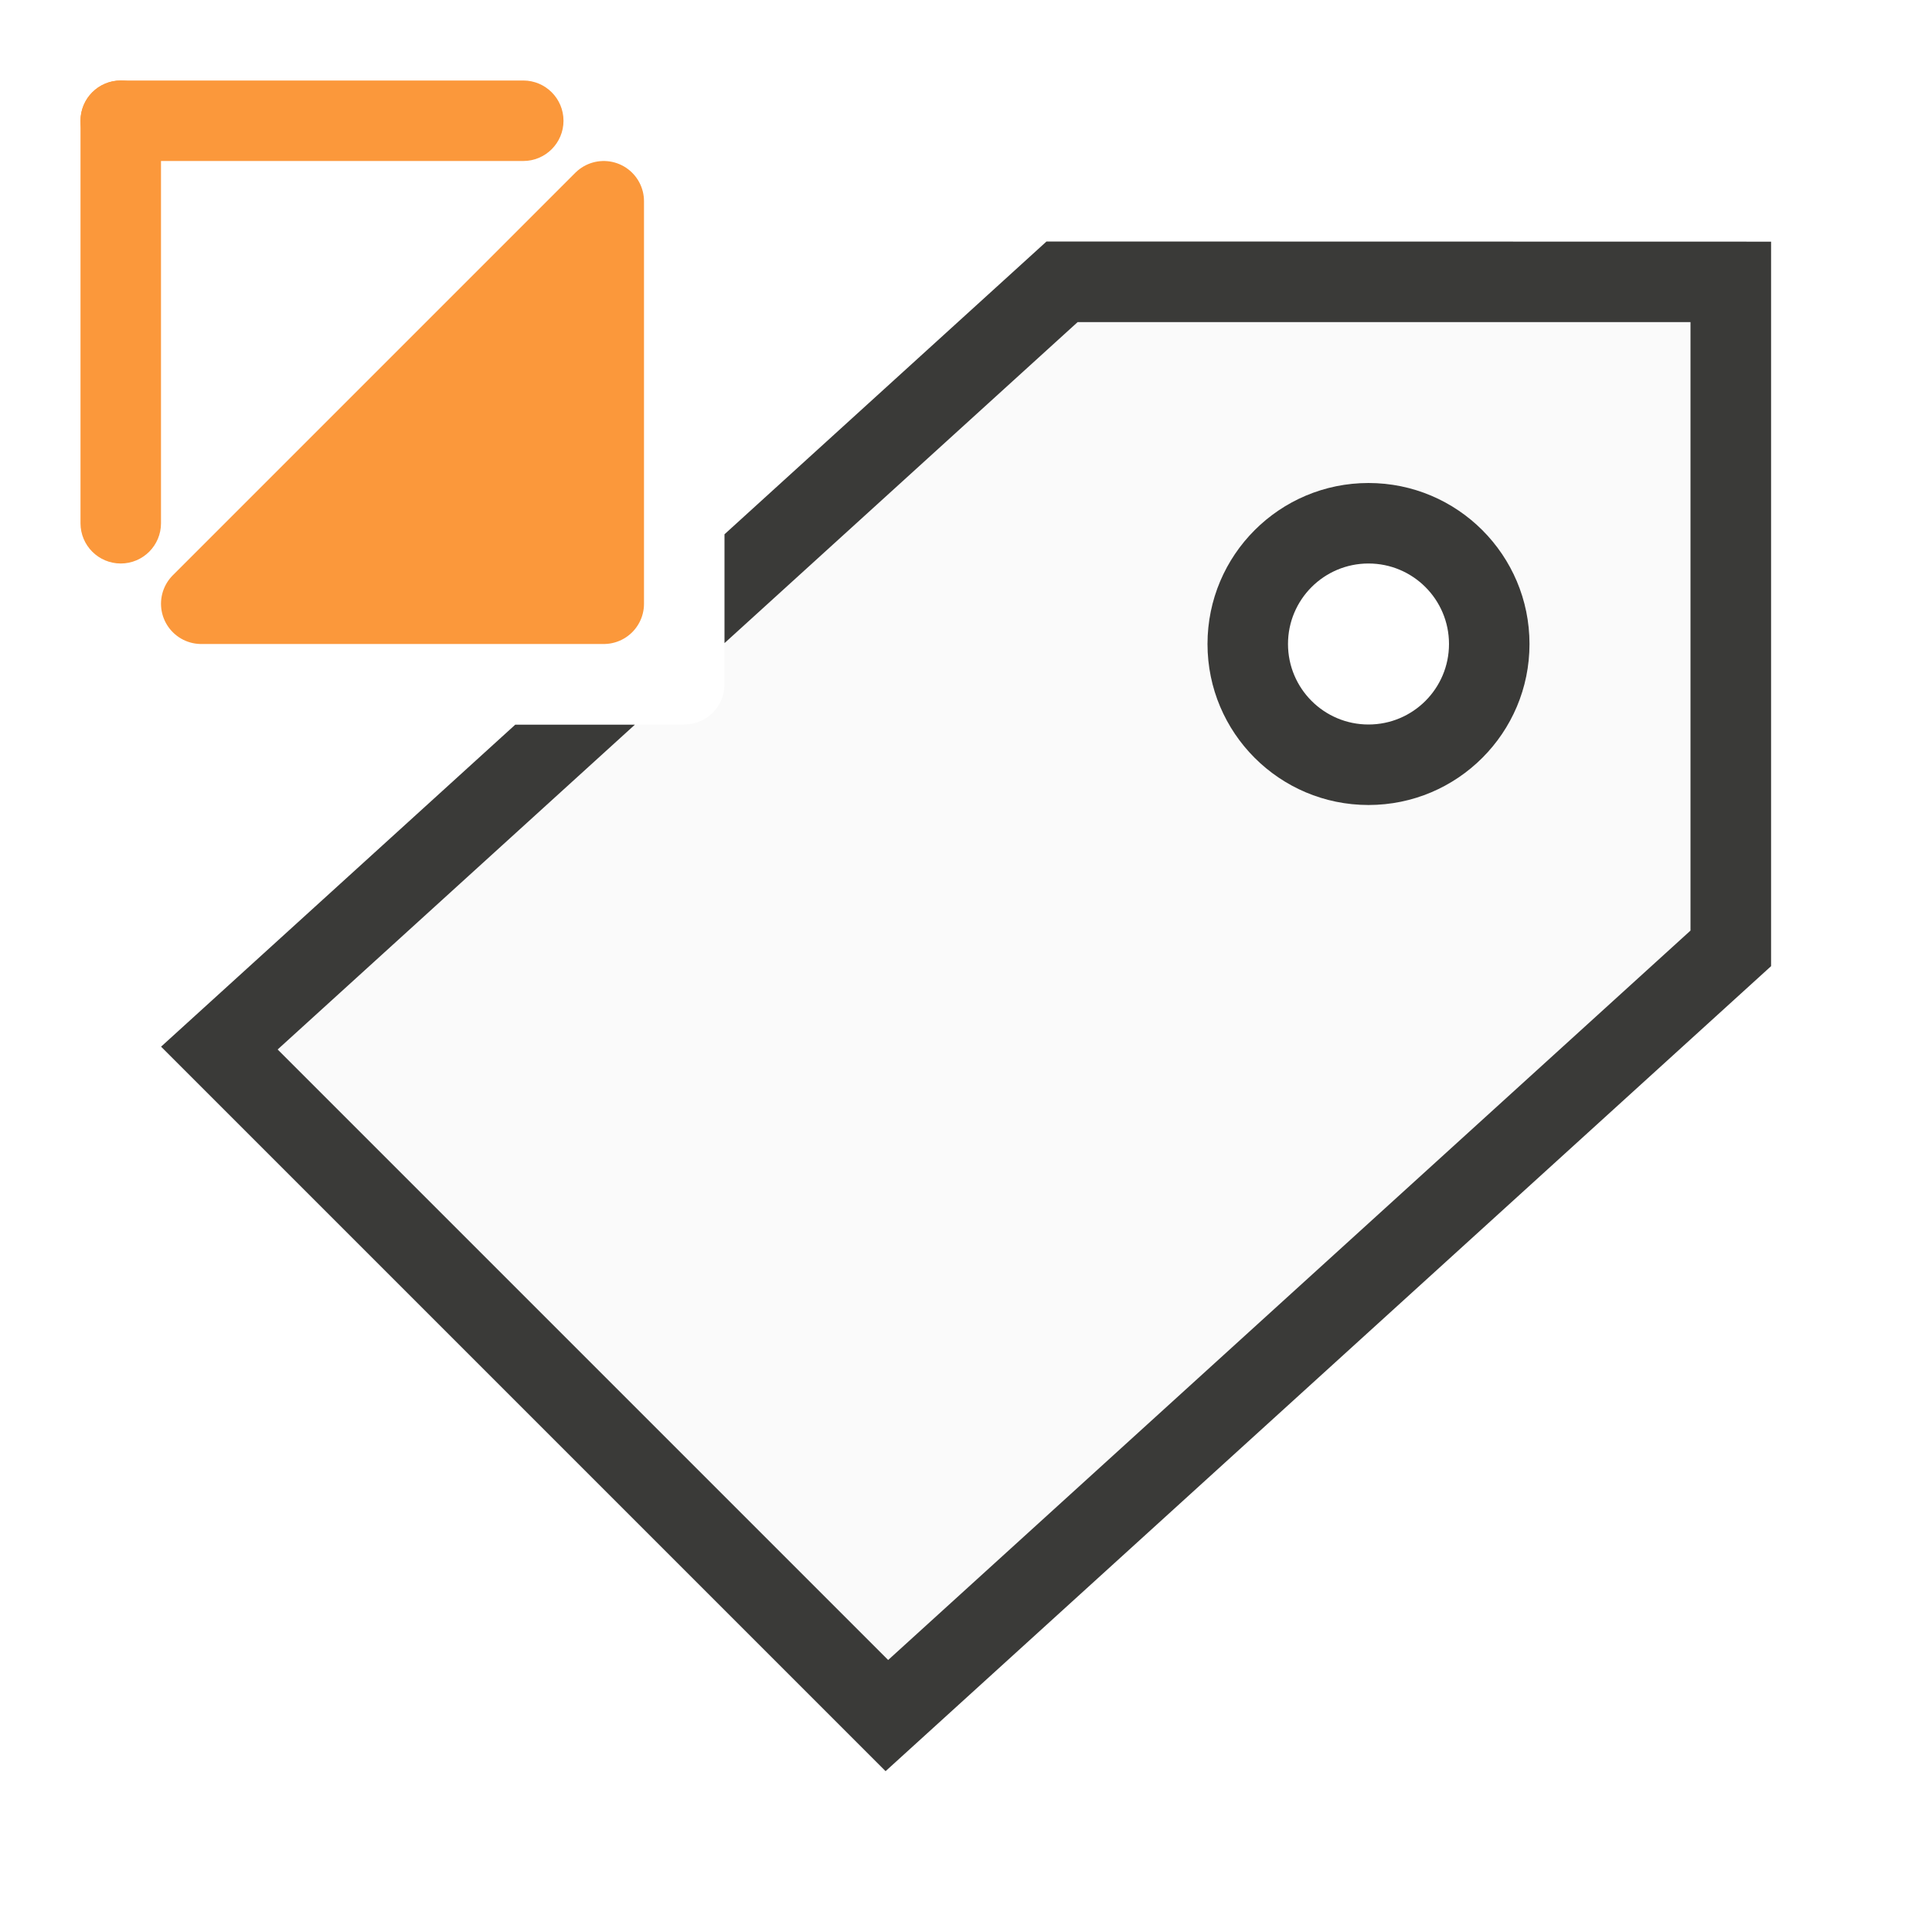
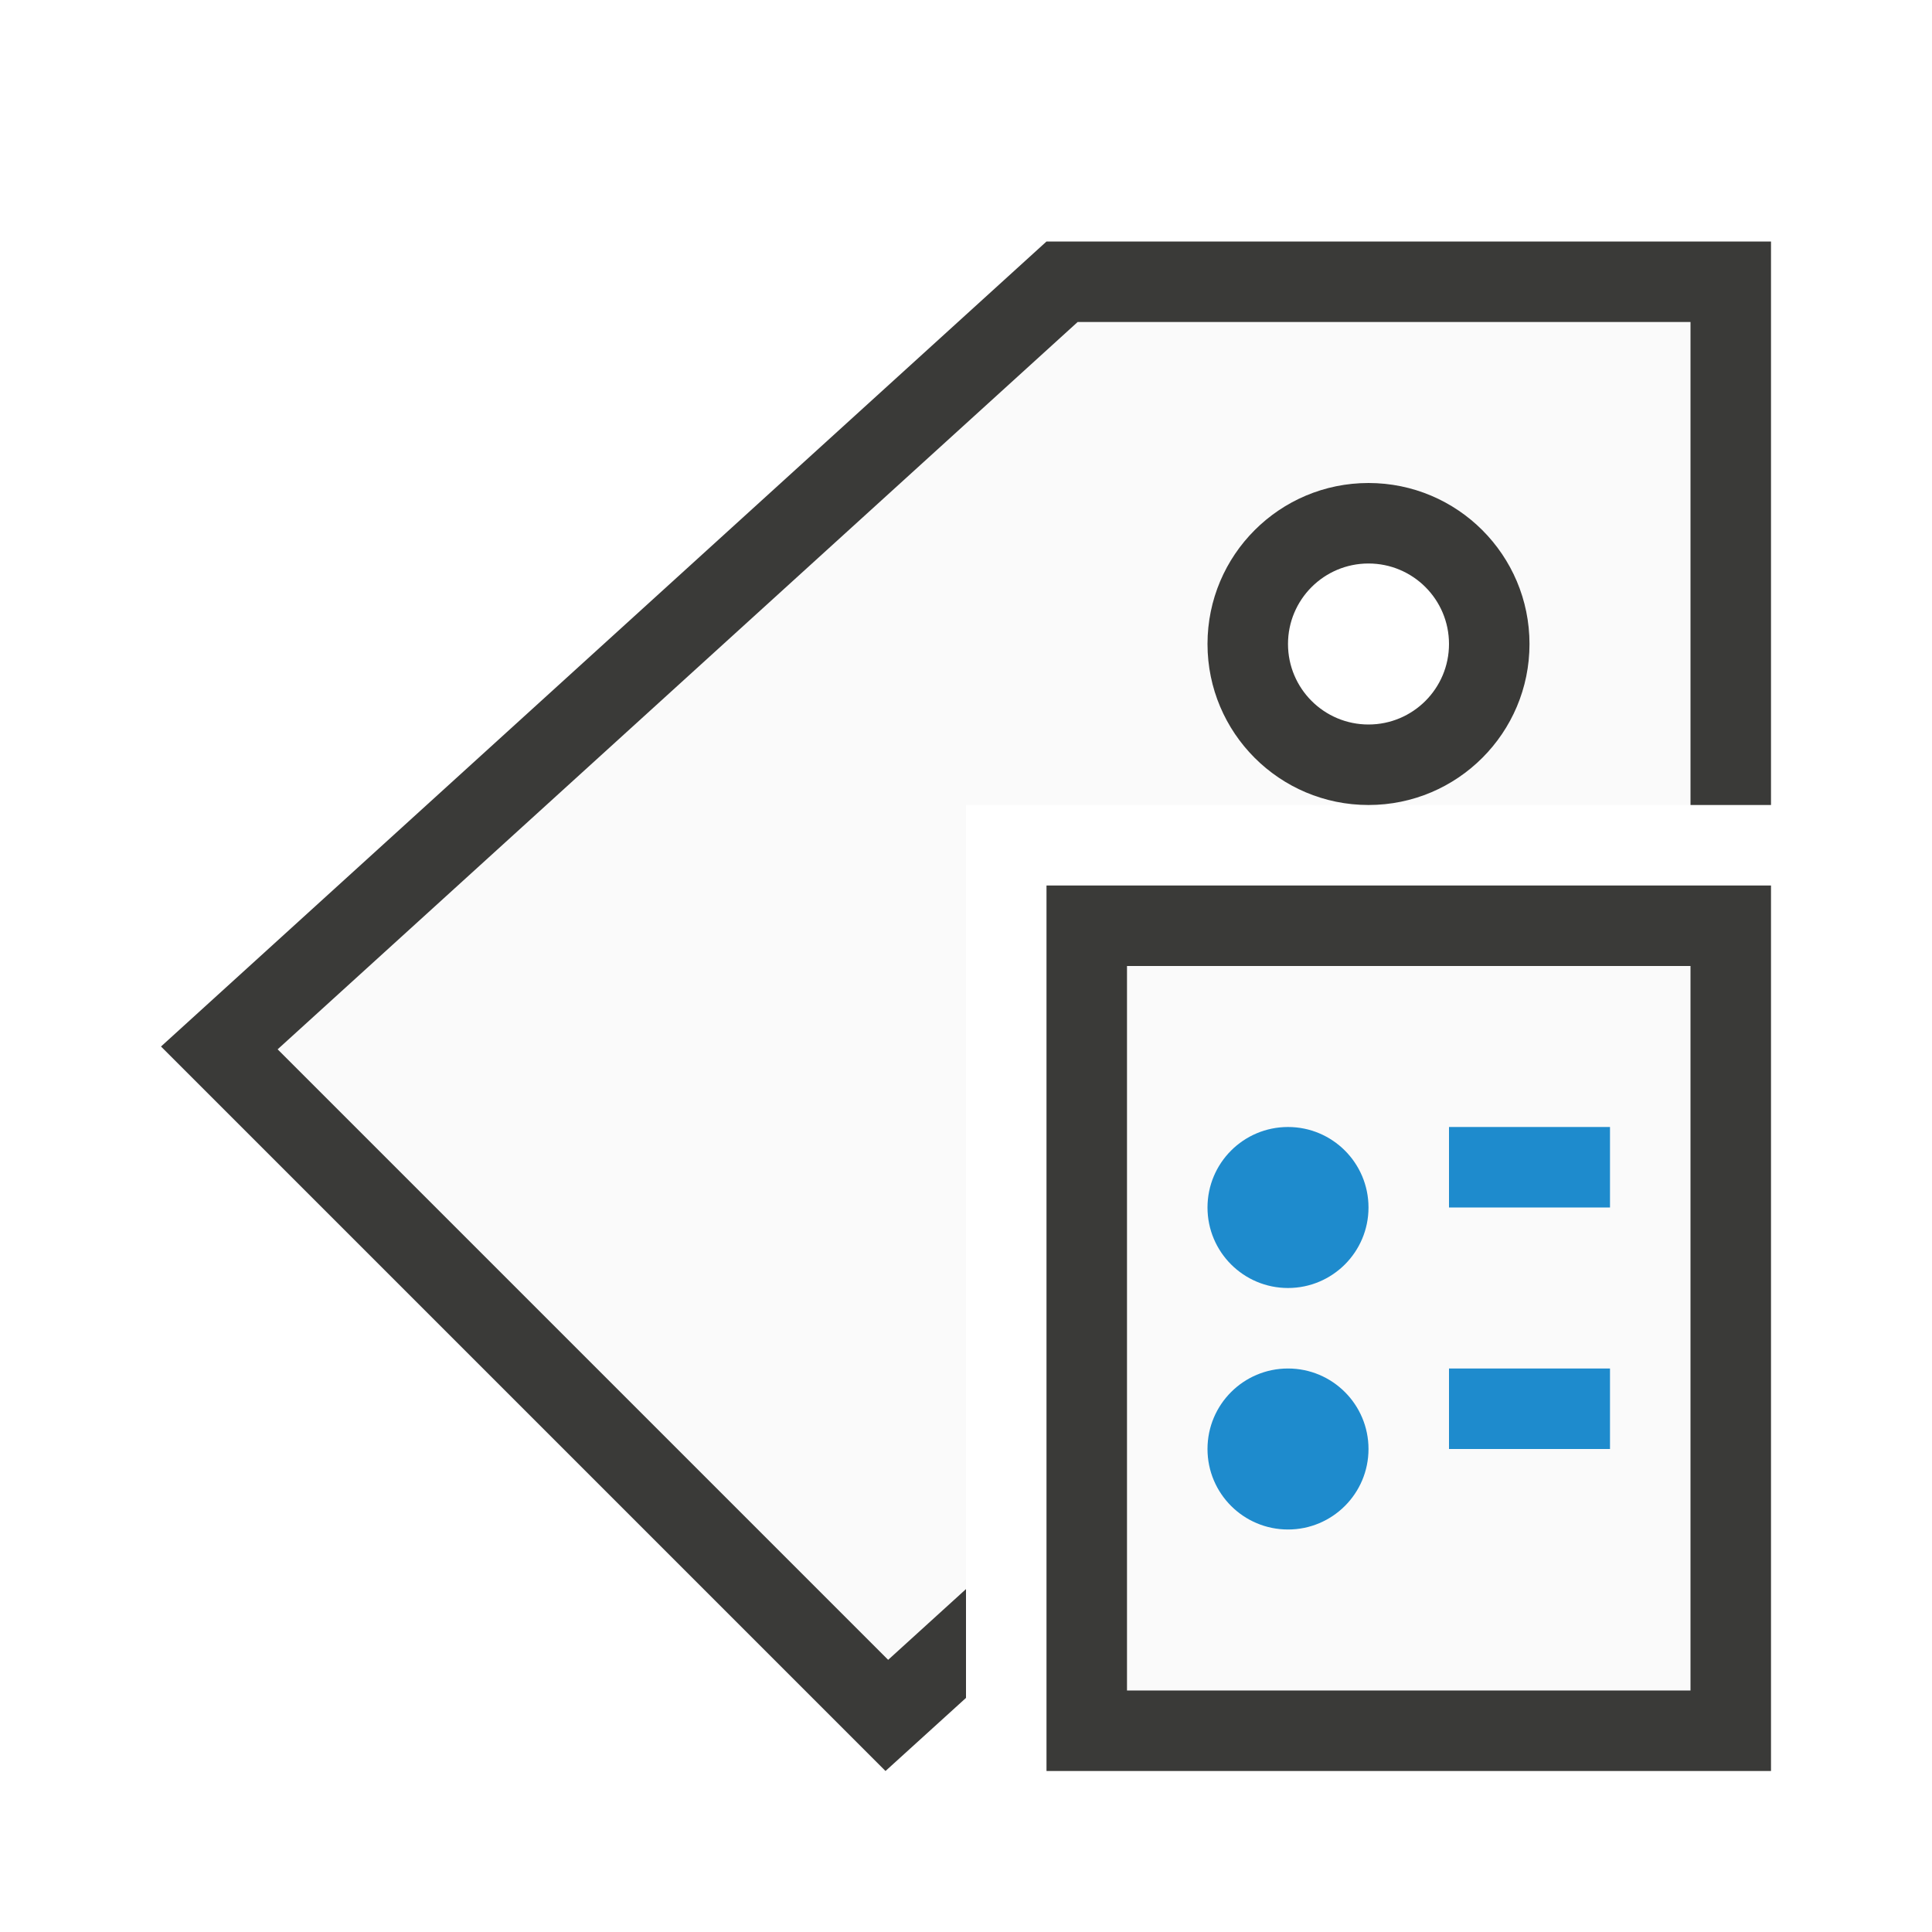
<svg xmlns="http://www.w3.org/2000/svg" viewBox="0 0 24 24">
-   <path d="m13 3-4 3.637v1.863c0 .277-.223.5-.5.5h-2.1l-4.4 4 9 9 11-10v-9zm4 3c1.105 0 2 .895 2 2s-.895 2-2 2-2-.895-2-2 .895-2 2-2z" fill="#fafafa" />
+   <path d="m13.387 4-9.938 9.035 7.584 7.584.967-.879v-9.74h5c-1.105 0-2-.895-2-2s.895-2 2-2 2 .895 2 2-.895 2-2 2h4v-6z" fill="#fafafa" />
  <g fill="#3a3a38">
-     <path d="m13 3-4 3.637v1.352l4.387-3.988h7.613v7.559l-9.967 9.061-7.584-7.584 4.438-4.035h-1.486l-4.4 4 9 9 11-10v-9z" fill="#3a3a38" />
+     <path d="m13 3-11 10 9 9 1-.908v-1.352l-.967.879-7.584-7.584 9.938-9.035h7.613v6h1v-7z" />
    <path d="m17 6a2 2 0 0 0 -2 2 2 2 0 0 0 2 2 2 2 0 0 0 2-2 2 2 0 0 0 -2-2zm0 1a1 1 0 0 1 1 1 1 1 0 0 1 -1 1 1 1 0 0 1 -1-1 1 1 0 0 1 1-1z" />
  </g>
-   <g fill="#fb983b">
-     <path d="m2.5 7.5 5-5v5z" fill-rule="evenodd" stroke="#fb983b" stroke-linecap="round" stroke-linejoin="round" stroke-width="1" />
-     <rect height="6" ry=".5" width="1" x="1" y="1" />
-     <rect height="1" ry=".5" width="6" x="1" y="1" />
+   <path d="m13 11h9v11h-9z" fill="#3a3a38" />
+   <path d="m14 12h7v9h-7z" fill="#fafafa" />
+   <g fill="#1e8bcd">
+     <circle cx="16" cy="15" r="1" />
+     <path d="m18 14h2v1h-2z" />
+     <circle cx="16" cy="18" r="1" />
+     <path d="m18 17h2v1h-2z" />
  </g>
</svg>
